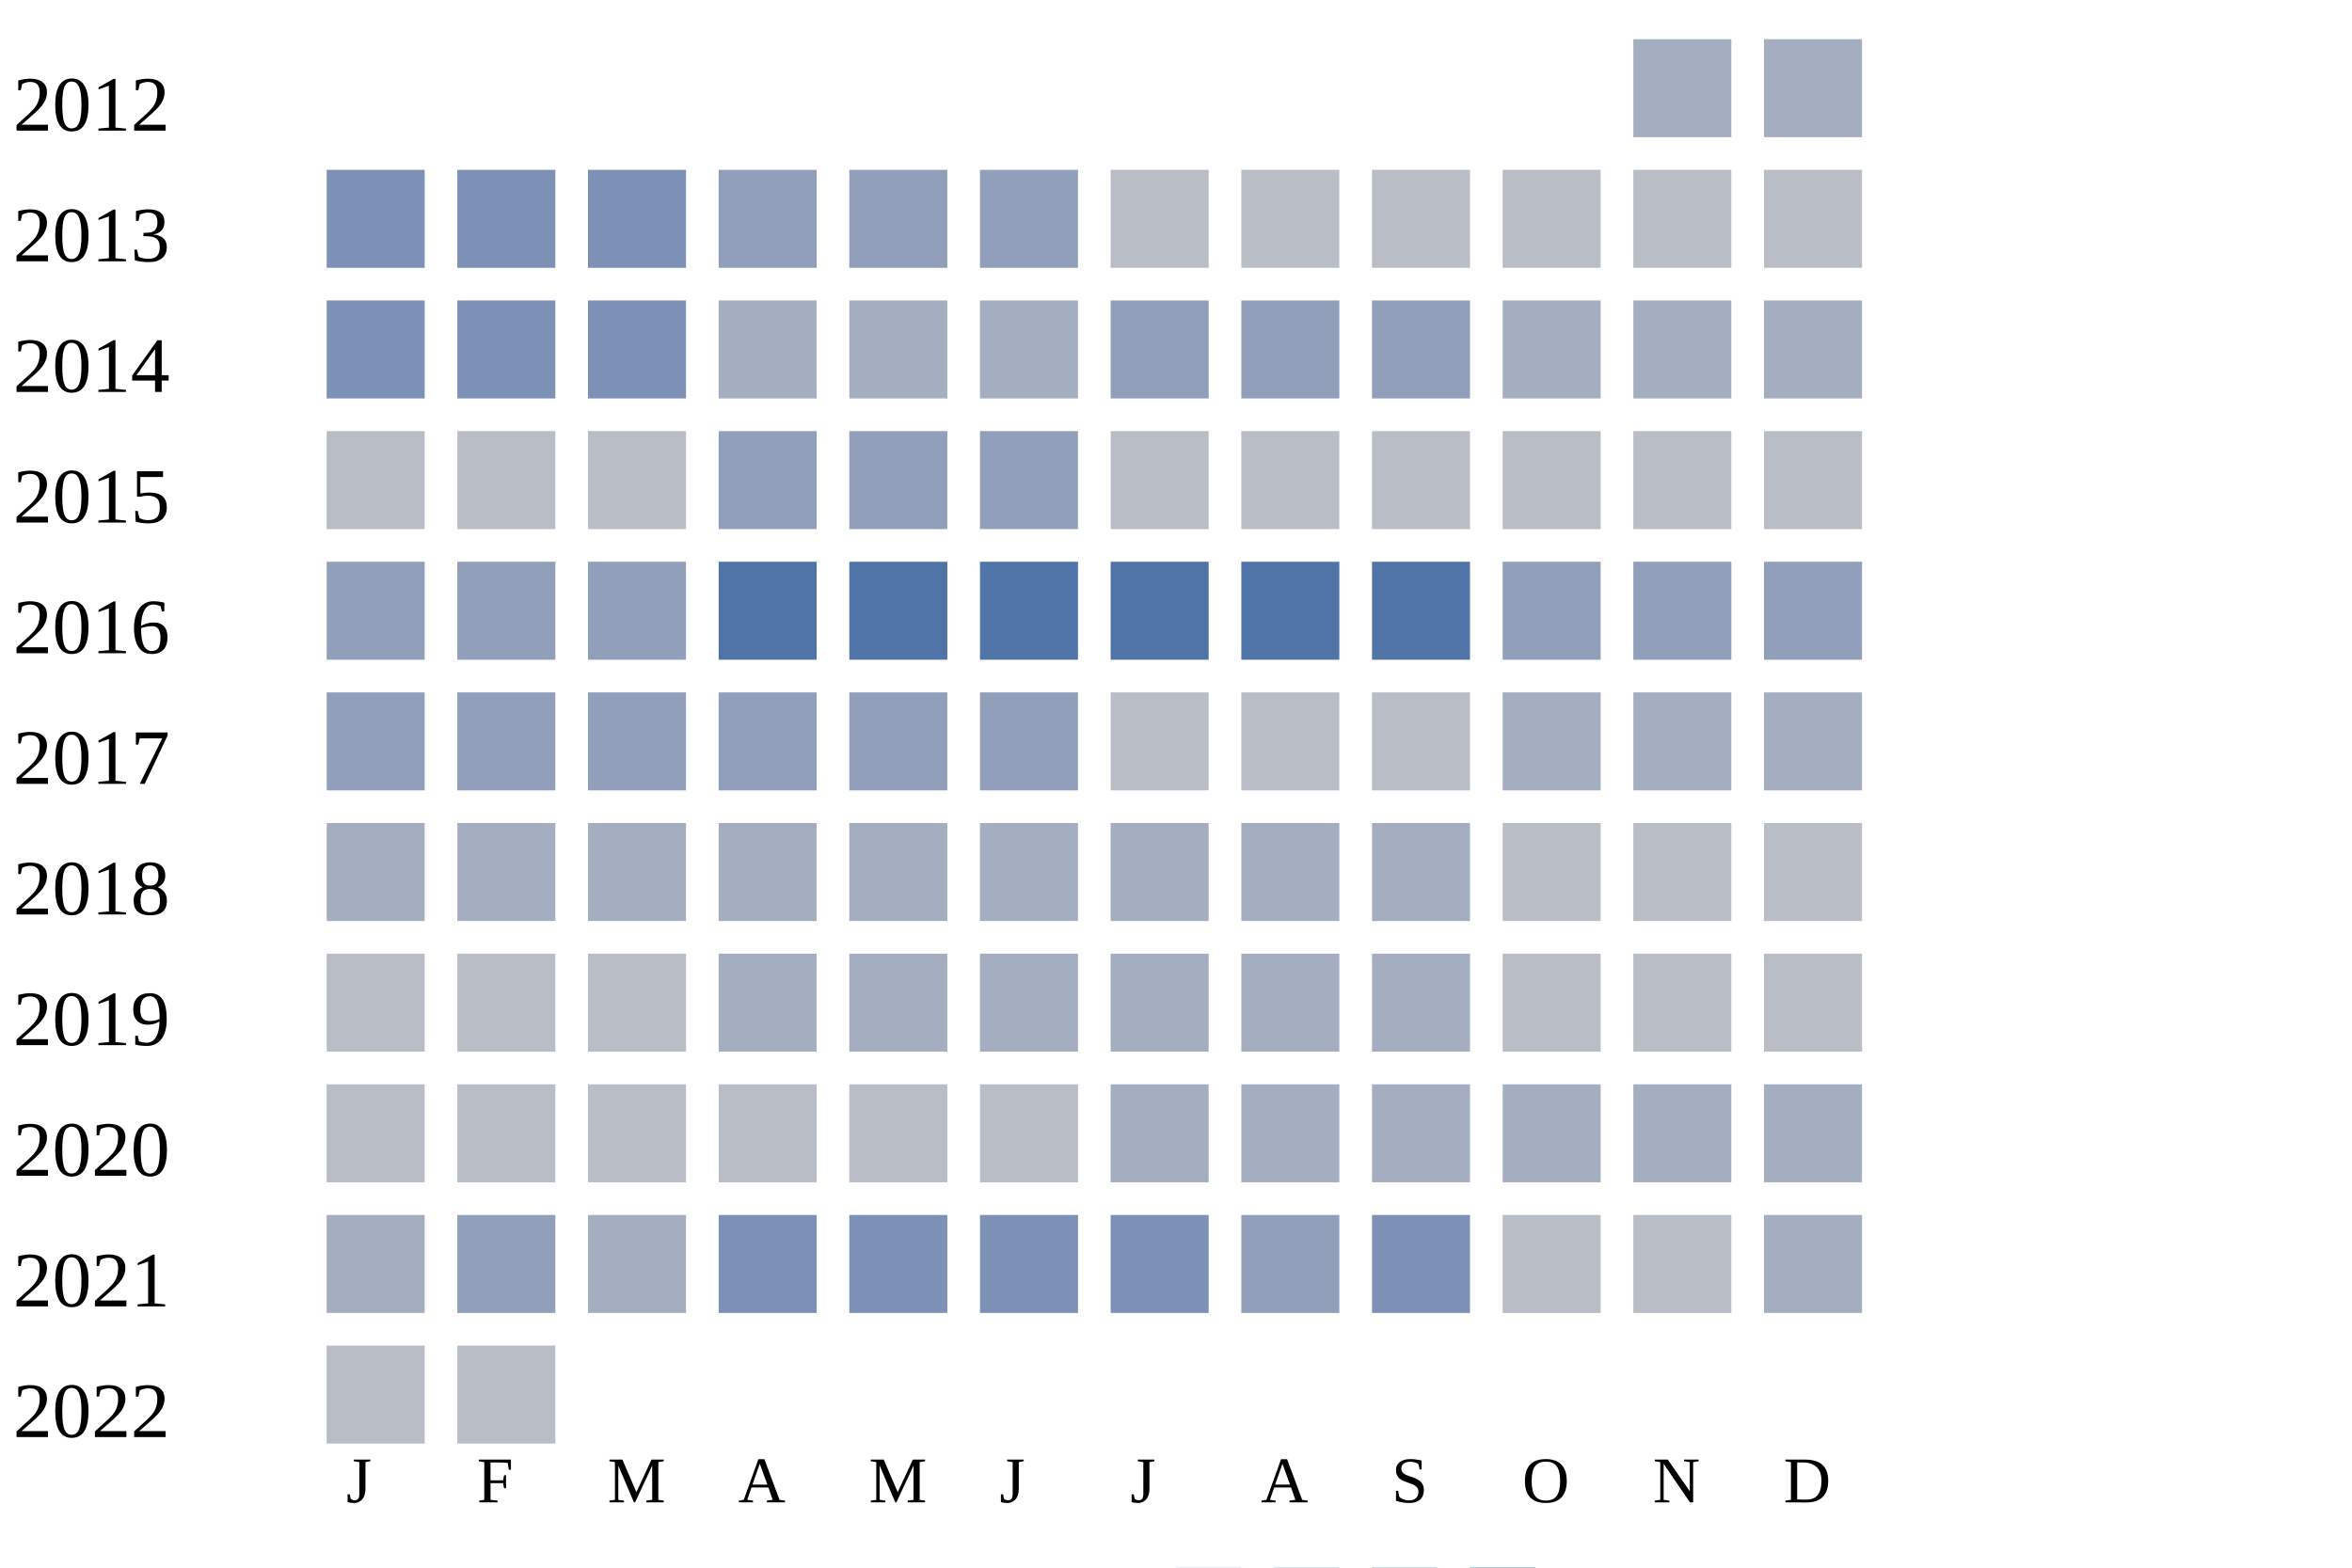
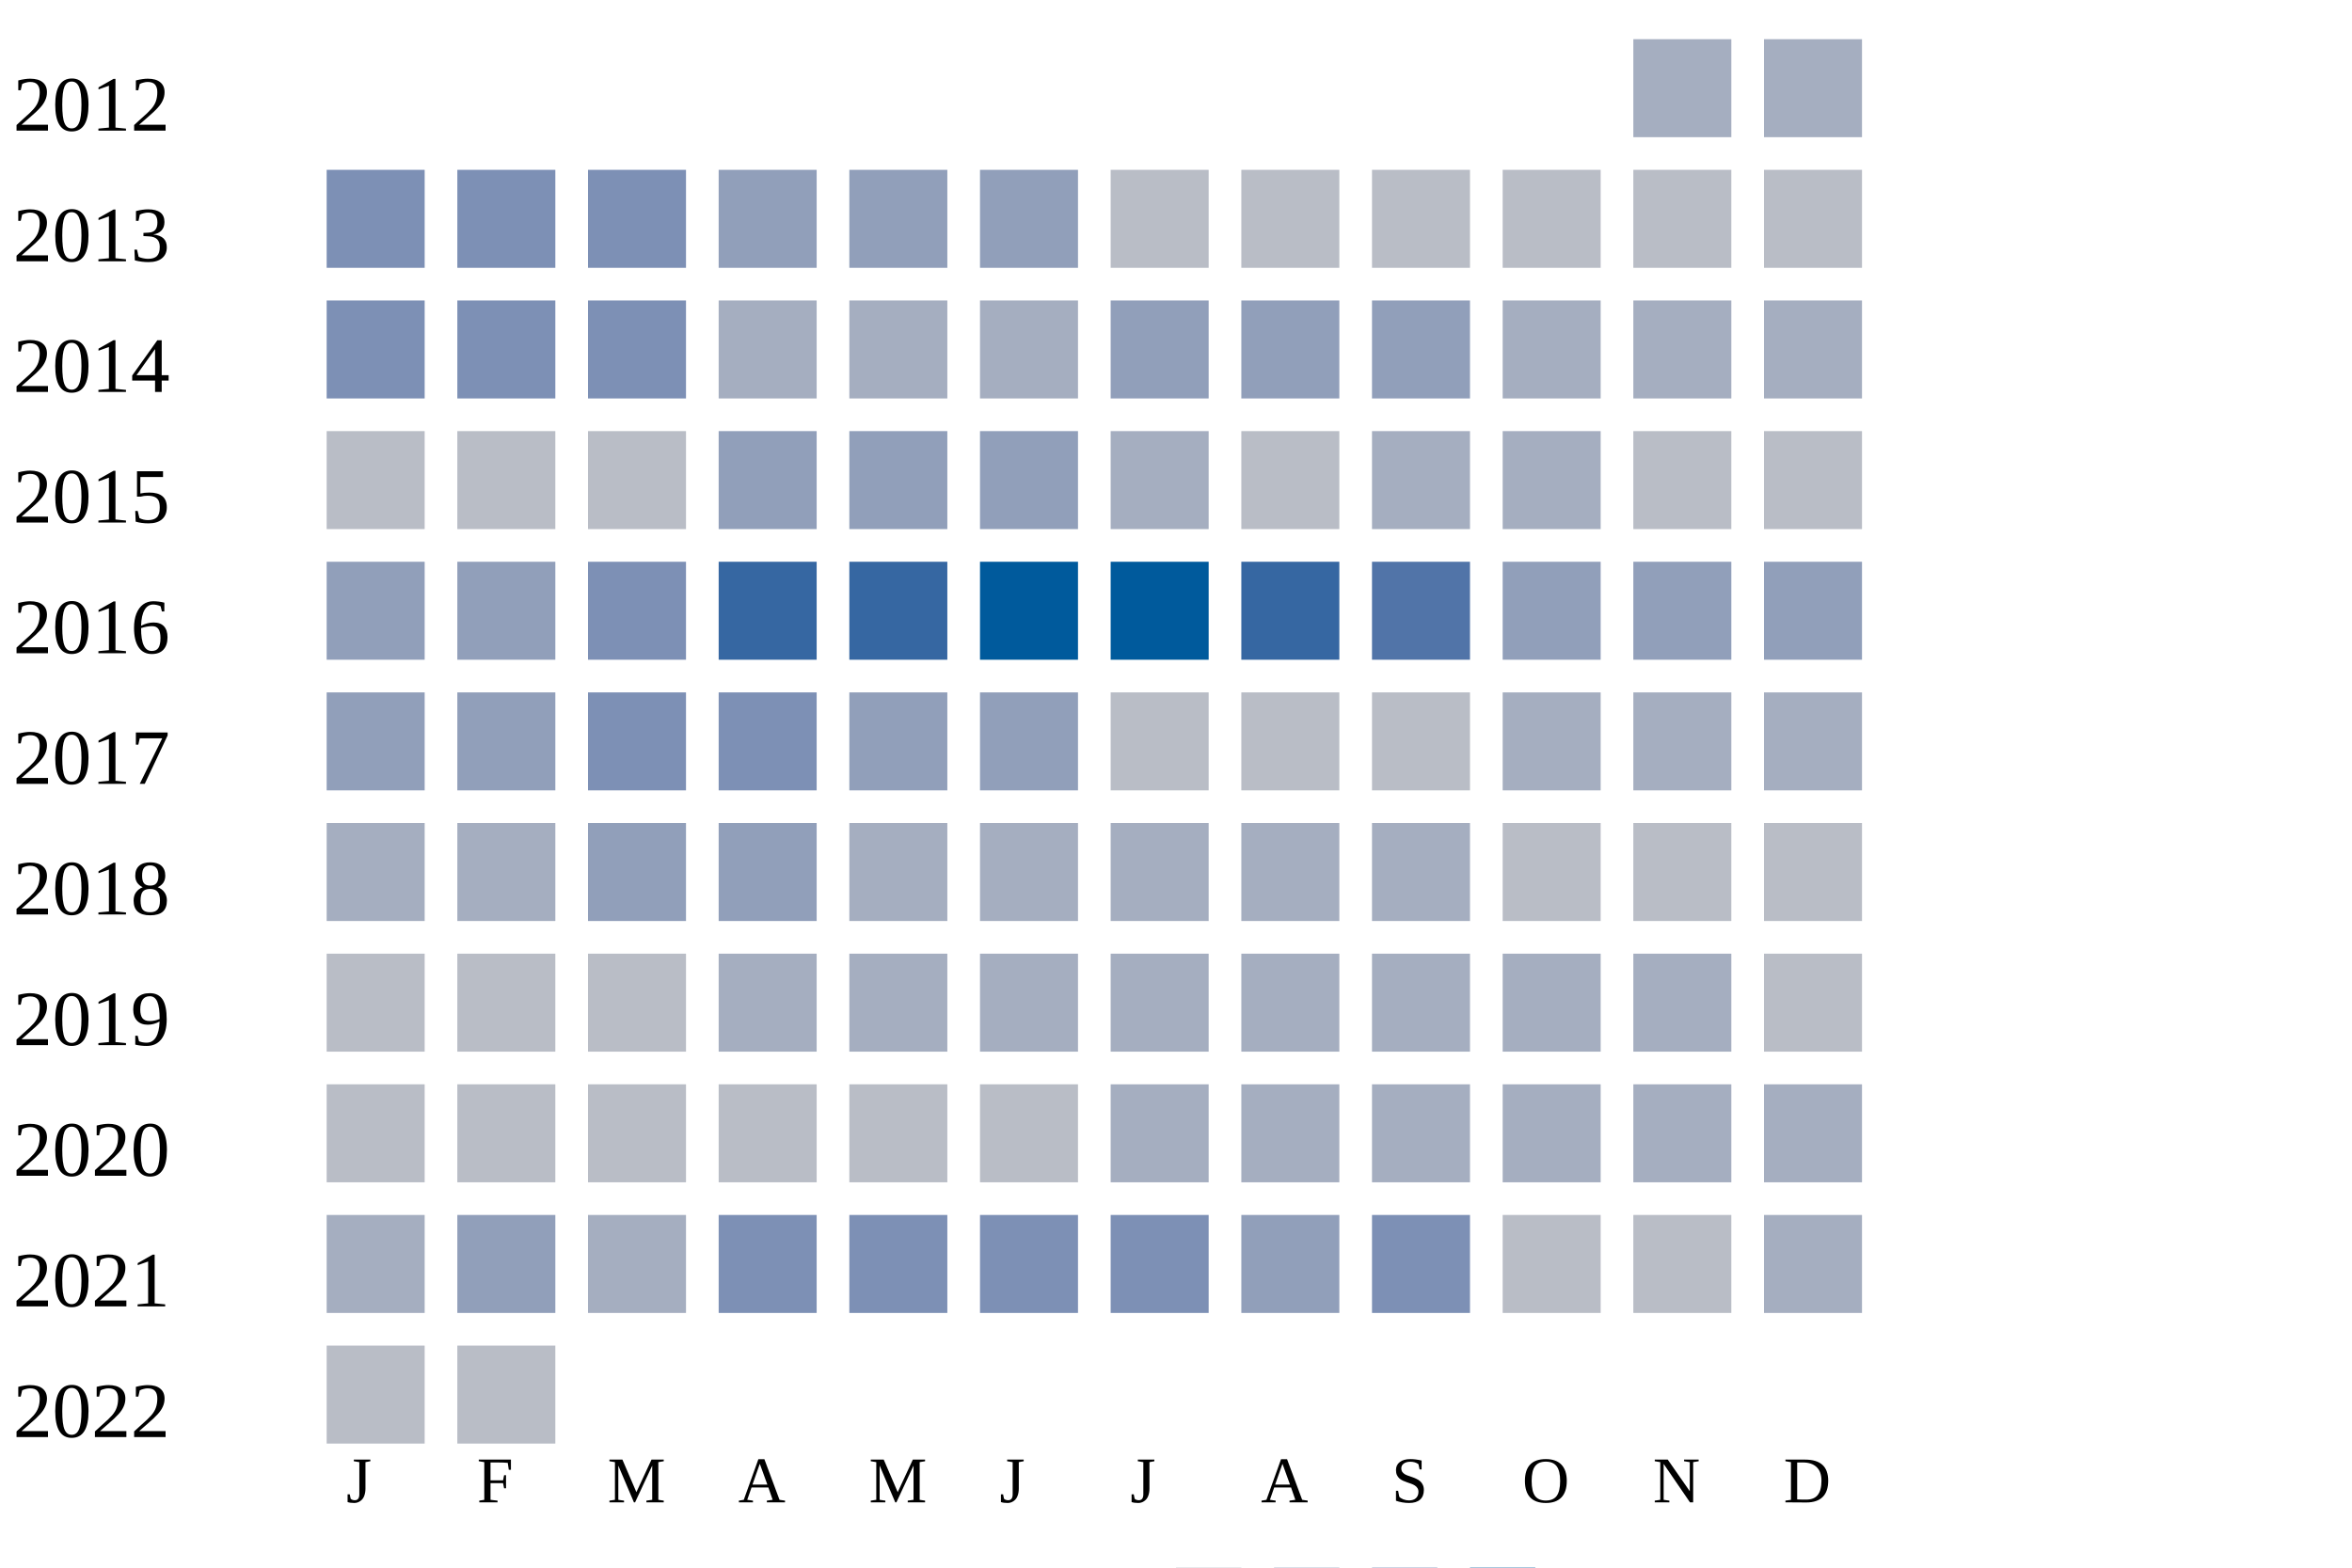
<svg xmlns="http://www.w3.org/2000/svg" width="360" height="240">
  <g transform="translate(0 0)">
    <text x="2" y="20">2012</text>
    <rect x="250" y="6" width="15" height="15" fill="#a5aec0" />
    <rect x="270" y="6" width="15" height="15" fill="#a5aec0" />
  </g>
  <g transform="translate(0 20)">
    <text x="2" y="20">2013</text>
    <rect x="50" y="6" width="15" height="15" fill="#7d90b5" />
    <rect x="70" y="6" width="15" height="15" fill="#7d90b5" />
    <rect x="90" y="6" width="15" height="15" fill="#7d90b5" />
    <rect x="110" y="6" width="15" height="15" fill="#919fba" />
    <rect x="130" y="6" width="15" height="15" fill="#919fba" />
    <rect x="150" y="6" width="15" height="15" fill="#919fba" />
    <rect x="170" y="6" width="15" height="15" fill="#b9bdc6" />
    <rect x="190" y="6" width="15" height="15" fill="#b9bdc6" />
    <rect x="210" y="6" width="15" height="15" fill="#b9bdc6" />
    <rect x="230" y="6" width="15" height="15" fill="#b9bdc6" />
    <rect x="250" y="6" width="15" height="15" fill="#b9bdc6" />
    <rect x="270" y="6" width="15" height="15" fill="#b9bdc6" />
  </g>
  <g transform="translate(0 40)">
    <text x="2" y="20">2014</text>
    <rect x="50" y="6" width="15" height="15" fill="#7d90b5" />
    <rect x="70" y="6" width="15" height="15" fill="#7d90b5" />
    <rect x="90" y="6" width="15" height="15" fill="#7d90b5" />
    <rect x="110" y="6" width="15" height="15" fill="#a5aec0" />
    <rect x="130" y="6" width="15" height="15" fill="#a5aec0" />
    <rect x="150" y="6" width="15" height="15" fill="#a5aec0" />
    <rect x="170" y="6" width="15" height="15" fill="#919fba" />
    <rect x="190" y="6" width="15" height="15" fill="#919fba" />
    <rect x="210" y="6" width="15" height="15" fill="#919fba" />
    <rect x="230" y="6" width="15" height="15" fill="#a5aec0" />
    <rect x="250" y="6" width="15" height="15" fill="#a5aec0" />
    <rect x="270" y="6" width="15" height="15" fill="#a5aec0" />
  </g>
  <g transform="translate(0 60)">
    <text x="2" y="20">2015</text>
    <rect x="50" y="6" width="15" height="15" fill="#b9bdc6" />
    <rect x="70" y="6" width="15" height="15" fill="#b9bdc6" />
    <rect x="90" y="6" width="15" height="15" fill="#b9bdc6" />
    <rect x="110" y="6" width="15" height="15" fill="#919fba" />
    <rect x="130" y="6" width="15" height="15" fill="#919fba" />
    <rect x="150" y="6" width="15" height="15" fill="#919fba" />
-     <rect x="170" y="6" width="15" height="15" fill="#b9bdc6" />
+     <rect x="170" y="6" width="15" height="15" fill="#a5aec0" />
    <rect x="190" y="6" width="15" height="15" fill="#b9bdc6" />
-     <rect x="210" y="6" width="15" height="15" fill="#b9bdc6" />
-     <rect x="230" y="6" width="15" height="15" fill="#b9bdc6" />
+     <rect x="210" y="6" width="15" height="15" fill="#a5aec0" />
+     <rect x="230" y="6" width="15" height="15" fill="#a5aec0" />
    <rect x="250" y="6" width="15" height="15" fill="#b9bdc6" />
    <rect x="270" y="6" width="15" height="15" fill="#b9bdc6" />
  </g>
  <g transform="translate(0 80)">
    <text x="2" y="20">2016</text>
    <rect x="50" y="6" width="15" height="15" fill="#919fba" />
    <rect x="70" y="6" width="15" height="15" fill="#919fba" />
-     <rect x="90" y="6" width="15" height="15" fill="#919fba" />
-     <rect x="110" y="6" width="15" height="15" fill="#5174a8" />
-     <rect x="130" y="6" width="15" height="15" fill="#5174a8" />
-     <rect x="150" y="6" width="15" height="15" fill="#5174a8" />
-     <rect x="170" y="6" width="15" height="15" fill="#5174a8" />
-     <rect x="190" y="6" width="15" height="15" fill="#5174a8" />
+     <rect x="90" y="6" width="15" height="15" fill="#7d90b5" />
+     <rect x="110" y="6" width="15" height="15" fill="#3667a2" />
+     <rect x="130" y="6" width="15" height="15" fill="#3667a2" />
+     <rect x="150" y="6" width="15" height="15" fill="#005a9c" />
+     <rect x="170" y="6" width="15" height="15" fill="#005a9c" />
+     <rect x="190" y="6" width="15" height="15" fill="#3667a2" />
    <rect x="210" y="6" width="15" height="15" fill="#5174a8" />
    <rect x="230" y="6" width="15" height="15" fill="#919fba" />
    <rect x="250" y="6" width="15" height="15" fill="#919fba" />
    <rect x="270" y="6" width="15" height="15" fill="#919fba" />
  </g>
  <g transform="translate(0 100)">
    <text x="2" y="20">2017</text>
    <rect x="50" y="6" width="15" height="15" fill="#919fba" />
    <rect x="70" y="6" width="15" height="15" fill="#919fba" />
-     <rect x="90" y="6" width="15" height="15" fill="#919fba" />
-     <rect x="110" y="6" width="15" height="15" fill="#919fba" />
+     <rect x="90" y="6" width="15" height="15" fill="#7d90b5" />
+     <rect x="110" y="6" width="15" height="15" fill="#7d90b5" />
    <rect x="130" y="6" width="15" height="15" fill="#919fba" />
    <rect x="150" y="6" width="15" height="15" fill="#919fba" />
    <rect x="170" y="6" width="15" height="15" fill="#b9bdc6" />
    <rect x="190" y="6" width="15" height="15" fill="#b9bdc6" />
    <rect x="210" y="6" width="15" height="15" fill="#b9bdc6" />
    <rect x="230" y="6" width="15" height="15" fill="#a5aec0" />
    <rect x="250" y="6" width="15" height="15" fill="#a5aec0" />
    <rect x="270" y="6" width="15" height="15" fill="#a5aec0" />
  </g>
  <g transform="translate(0 120)">
    <text x="2" y="20">2018</text>
    <rect x="50" y="6" width="15" height="15" fill="#a5aec0" />
    <rect x="70" y="6" width="15" height="15" fill="#a5aec0" />
-     <rect x="90" y="6" width="15" height="15" fill="#a5aec0" />
-     <rect x="110" y="6" width="15" height="15" fill="#a5aec0" />
+     <rect x="90" y="6" width="15" height="15" fill="#919fba" />
+     <rect x="110" y="6" width="15" height="15" fill="#919fba" />
    <rect x="130" y="6" width="15" height="15" fill="#a5aec0" />
    <rect x="150" y="6" width="15" height="15" fill="#a5aec0" />
    <rect x="170" y="6" width="15" height="15" fill="#a5aec0" />
    <rect x="190" y="6" width="15" height="15" fill="#a5aec0" />
    <rect x="210" y="6" width="15" height="15" fill="#a5aec0" />
    <rect x="230" y="6" width="15" height="15" fill="#b9bdc6" />
    <rect x="250" y="6" width="15" height="15" fill="#b9bdc6" />
    <rect x="270" y="6" width="15" height="15" fill="#b9bdc6" />
  </g>
  <g transform="translate(0 140)">
    <text x="2" y="20">2019</text>
    <rect x="50" y="6" width="15" height="15" fill="#b9bdc6" />
    <rect x="70" y="6" width="15" height="15" fill="#b9bdc6" />
    <rect x="90" y="6" width="15" height="15" fill="#b9bdc6" />
    <rect x="110" y="6" width="15" height="15" fill="#a5aec0" />
    <rect x="130" y="6" width="15" height="15" fill="#a5aec0" />
    <rect x="150" y="6" width="15" height="15" fill="#a5aec0" />
    <rect x="170" y="6" width="15" height="15" fill="#a5aec0" />
    <rect x="190" y="6" width="15" height="15" fill="#a5aec0" />
    <rect x="210" y="6" width="15" height="15" fill="#a5aec0" />
-     <rect x="230" y="6" width="15" height="15" fill="#b9bdc6" />
-     <rect x="250" y="6" width="15" height="15" fill="#b9bdc6" />
+     <rect x="230" y="6" width="15" height="15" fill="#a5aec0" />
+     <rect x="250" y="6" width="15" height="15" fill="#a5aec0" />
    <rect x="270" y="6" width="15" height="15" fill="#b9bdc6" />
  </g>
  <g transform="translate(0 160)">
    <text x="2" y="20">2020</text>
    <rect x="50" y="6" width="15" height="15" fill="#b9bdc6" />
    <rect x="70" y="6" width="15" height="15" fill="#b9bdc6" />
    <rect x="90" y="6" width="15" height="15" fill="#b9bdc6" />
    <rect x="110" y="6" width="15" height="15" fill="#b9bdc6" />
    <rect x="130" y="6" width="15" height="15" fill="#b9bdc6" />
    <rect x="150" y="6" width="15" height="15" fill="#b9bdc6" />
    <rect x="170" y="6" width="15" height="15" fill="#a5aec0" />
    <rect x="190" y="6" width="15" height="15" fill="#a5aec0" />
    <rect x="210" y="6" width="15" height="15" fill="#a5aec0" />
    <rect x="230" y="6" width="15" height="15" fill="#a5aec0" />
    <rect x="250" y="6" width="15" height="15" fill="#a5aec0" />
    <rect x="270" y="6" width="15" height="15" fill="#a5aec0" />
  </g>
  <g transform="translate(0 180)">
    <text x="2" y="20">2021</text>
    <rect x="50" y="6" width="15" height="15" fill="#a5aec0" />
    <rect x="70" y="6" width="15" height="15" fill="#919fba" />
    <rect x="90" y="6" width="15" height="15" fill="#a5aec0" />
    <rect x="110" y="6" width="15" height="15" fill="#7d90b5" />
    <rect x="130" y="6" width="15" height="15" fill="#7d90b5" />
    <rect x="150" y="6" width="15" height="15" fill="#7d90b5" />
    <rect x="170" y="6" width="15" height="15" fill="#7d90b5" />
    <rect x="190" y="6" width="15" height="15" fill="#919fba" />
    <rect x="210" y="6" width="15" height="15" fill="#7d90b5" />
    <rect x="230" y="6" width="15" height="15" fill="#b9bdc6" />
    <rect x="250" y="6" width="15" height="15" fill="#b9bdc6" />
    <rect x="270" y="6" width="15" height="15" fill="#a5aec0" />
  </g>
  <g transform="translate(0 200)">
    <text x="2" y="20">2022</text>
    <rect x="50" y="6" width="15" height="15" fill="#b9bdc6" />
    <rect x="70" y="6" width="15" height="15" fill="#b9bdc6" />
  </g>
  <text style="font-size: 10px; text-align: center" x="53" y="230">J</text>
  <text style="font-size: 10px; text-align: center" x="73" y="230">F</text>
  <text style="font-size: 10px; text-align: center" x="93" y="230">M</text>
  <text style="font-size: 10px; text-align: center" x="113" y="230">A</text>
  <text style="font-size: 10px; text-align: center" x="133" y="230">M</text>
  <text style="font-size: 10px; text-align: center" x="153" y="230">J</text>
  <text style="font-size: 10px; text-align: center" x="173" y="230">J</text>
  <text style="font-size: 10px; text-align: center" x="193" y="230">A</text>
  <text style="font-size: 10px; text-align: center" x="213" y="230">S</text>
  <text style="font-size: 10px; text-align: center" x="233" y="230">O</text>
  <text style="font-size: 10px; text-align: center" x="253" y="230">N</text>
  <text style="font-size: 10px; text-align: center" x="273" y="230">D</text>
  <text style="font-size: 10px;" x="155" y="249">Less</text>
  <rect fill="#b9bdc6" width="10" height="10" x="180" y="240" />
  <rect fill="#919fba" width="10" height="10" x="195" y="240" />
  <rect fill="#6882ae" width="10" height="10" x="210" y="240" />
  <rect fill="#005a9c" width="10" height="10" x="225" y="240" />
  <text x="240" y="249" style="font-size: 10px;">More</text>
</svg>
